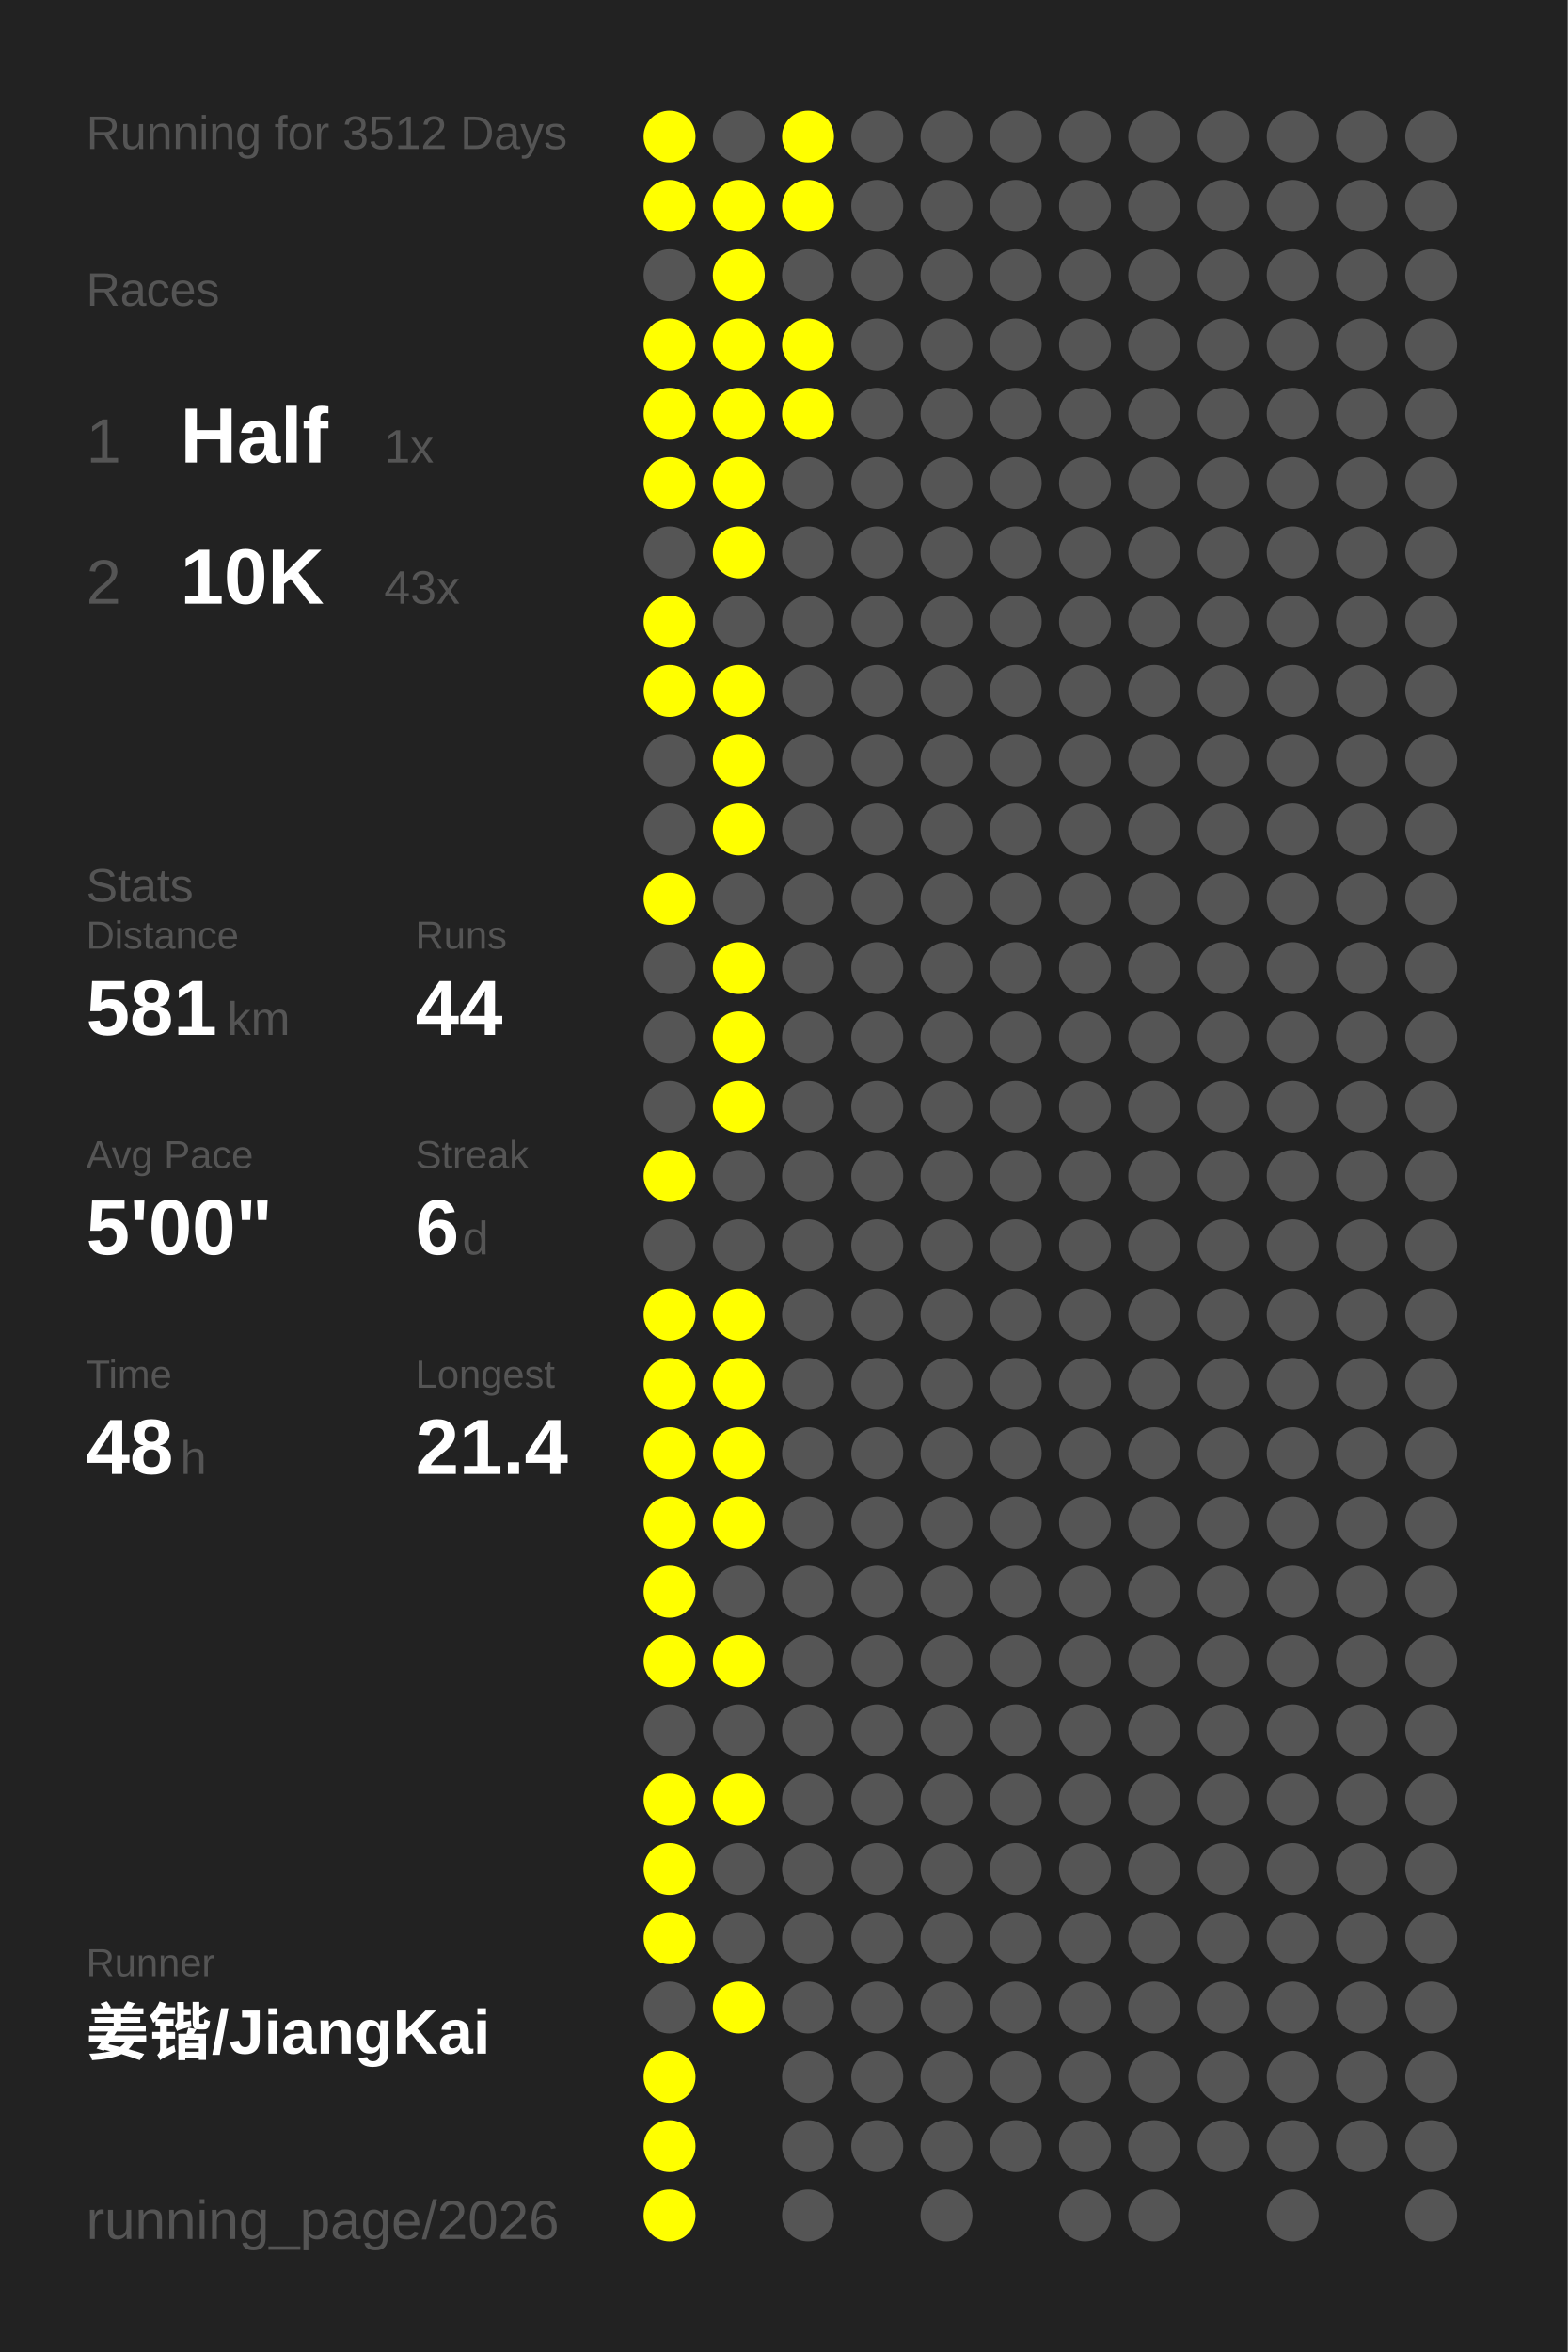
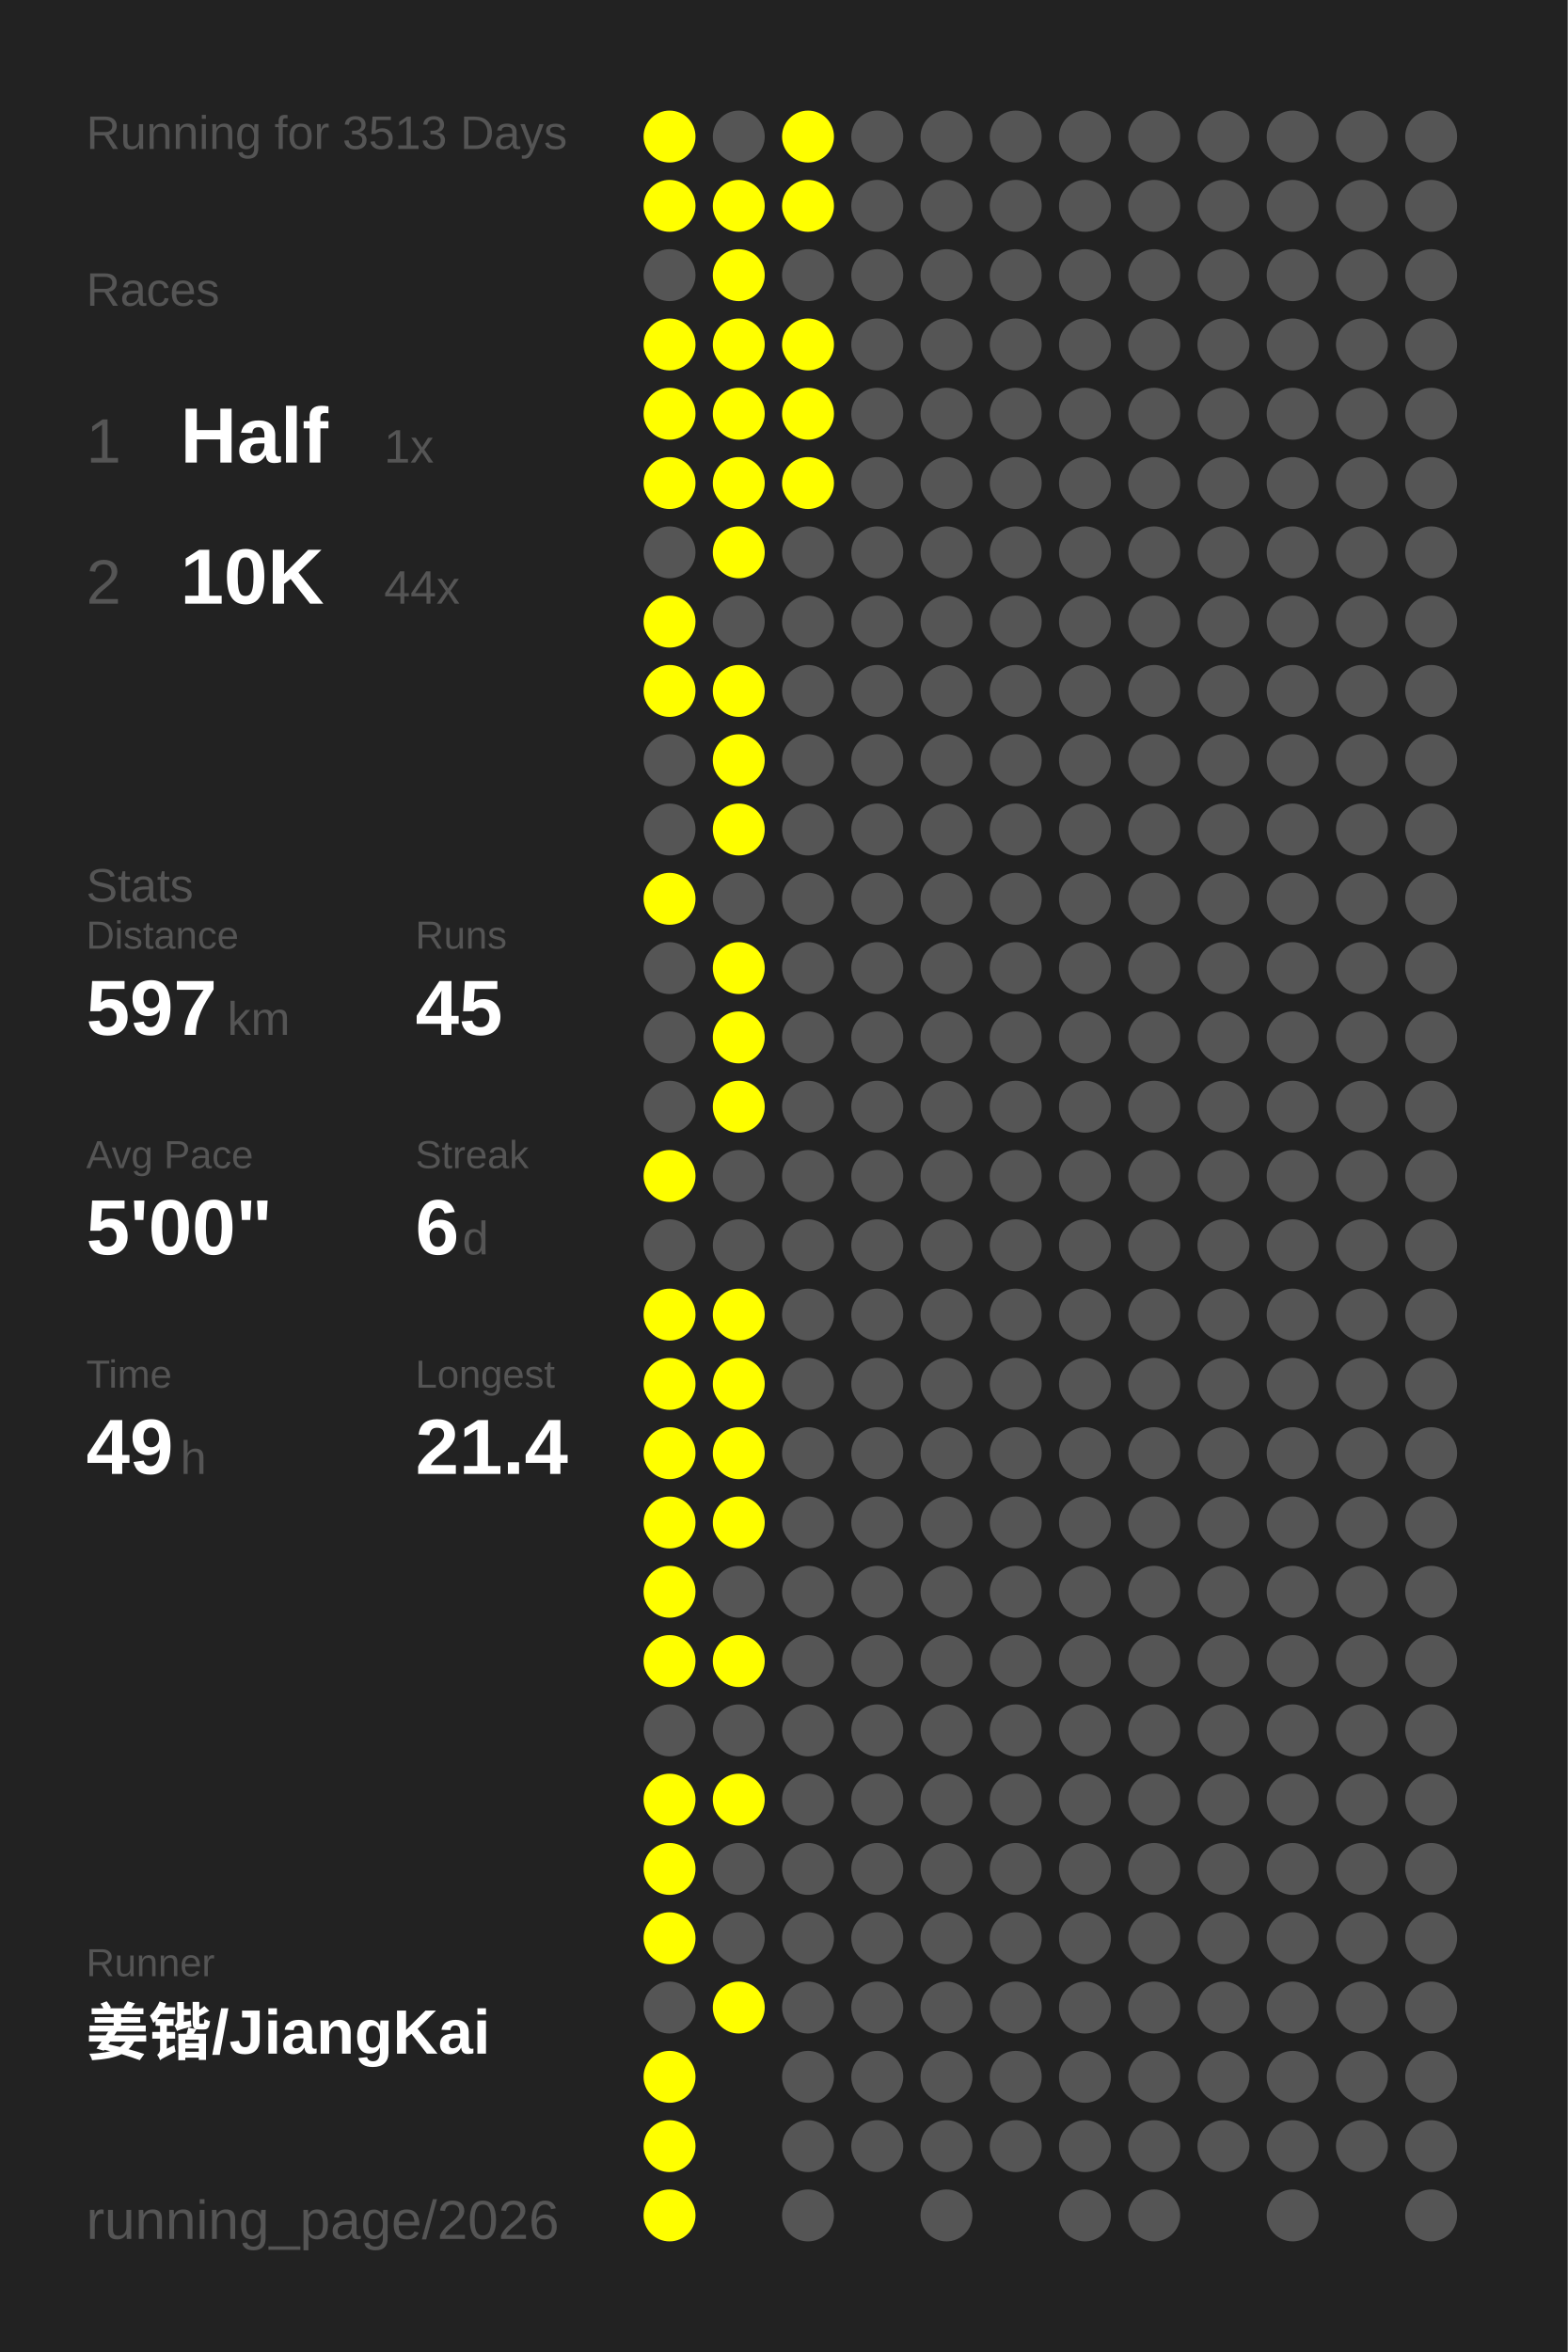
<svg xmlns="http://www.w3.org/2000/svg" baseProfile="full" height="300mm" version="1.1" viewBox="0,0,200,300" width="200mm">
  <defs />
  <rect fill="#222222" height="300" width="200" x="0" y="0" />
-   <text fill="#555555" style="font-size:6px; font-family:Arial;" x="11" y="19">Running for 3512 Days</text>
+   <text fill="#555555" style="font-size:6px; font-family:Arial;" x="11" y="19">Running for 3513 Days</text>
  <text fill="#555555" style="font-size:6px; font-family:Arial;" x="11" y="39">Races</text>
  <text fill="#555555" style="font-size:8px; font-family:Arial;" x="11" y="59">1</text>
  <text fill="#FFFFFF" style="font-size:10px; font-family:Arial; font-weight:bold;" x="23" y="59">Half</text>
  <text fill="#555555" style="font-size:6px; font-family:Arial;" x="49" y="59">1x</text>
  <text fill="#555555" style="font-size:8px; font-family:Arial;" x="11" y="77">2</text>
  <text fill="#FFFFFF" style="font-size:10px; font-family:Arial; font-weight:bold;" x="23" y="77">10K</text>
-   <text fill="#555555" style="font-size:6px; font-family:Arial;" x="49" y="77">43x</text>
+   <text fill="#555555" style="font-size:6px; font-family:Arial;" x="49" y="77">44x</text>
  <text fill="#555555" style="font-size:6px; font-family:Arial;" x="11" y="115">Stats</text>
  <text fill="#555555" style="font-size:5px; font-family:Arial;" x="11" y="121">Distance</text>
-   <text fill="#FFFFFF" style="font-size:10px; font-family:Arial; font-weight:bold;" x="11" y="132">581</text>
+   <text fill="#FFFFFF" style="font-size:10px; font-family:Arial; font-weight:bold;" x="11" y="132">597</text>
  <text fill="#555555" style="font-size:6px; font-family:Arial;" x="29" y="132">km</text>
  <text fill="#555555" style="font-size:5px; font-family:Arial;" x="53" y="121">Runs</text>
-   <text fill="#FFFFFF" style="font-size:10px; font-family:Arial; font-weight:bold;" x="53" y="132">44</text>
+   <text fill="#FFFFFF" style="font-size:10px; font-family:Arial; font-weight:bold;" x="53" y="132">45</text>
  <text fill="#555555" style="font-size:5px; font-family:Arial;" x="11" y="149">Avg Pace</text>
  <text fill="#FFFFFF" style="font-size:10px; font-family:Arial; font-weight:bold;" x="11" y="160">5'00"</text>
  <text fill="#555555" style="font-size:5px; font-family:Arial;" x="53" y="149">Streak</text>
  <text fill="#FFFFFF" style="font-size:10px; font-family:Arial; font-weight:bold;" x="53" y="160">6</text>
  <text fill="#555555" style="font-size:6px; font-family:Arial;" x="59" y="160">d</text>
  <text fill="#555555" style="font-size:5px; font-family:Arial;" x="11" y="177">Time</text>
-   <text fill="#FFFFFF" style="font-size:10px; font-family:Arial; font-weight:bold;" x="11" y="188">48</text>
+   <text fill="#FFFFFF" style="font-size:10px; font-family:Arial; font-weight:bold;" x="11" y="188">49</text>
  <text fill="#555555" style="font-size:6px; font-family:Arial;" x="23" y="188">h</text>
  <text fill="#555555" style="font-size:5px; font-family:Arial;" x="53" y="177">Longest</text>
  <text fill="#FFFFFF" style="font-size:10px; font-family:Arial; font-weight:bold;" x="53" y="188">21.4</text>
  <text fill="#555555" style="font-size:5px; font-family:Arial;" x="11" y="252.065">Runner</text>
  <text fill="#FFFFFF" style="font-size:8px; font-family:Arial; font-weight:bold;" x="11" y="262.065">姜锴/JiangKai</text>
  <text fill="#555555" style="font-size:7px; font-family:Arial;" x="11" y="285.581">running_page/2026</text>
  <circle cx="85.417" cy="17.419" fill="#FFFF00" r="3.312" />
  <circle cx="85.417" cy="26.258" fill="#FFFF00" r="3.312" />
  <circle cx="85.417" cy="35.097" fill="#555555" r="3.312" />
  <circle cx="85.417" cy="43.935" fill="#FFFF00" r="3.312" />
  <circle cx="85.417" cy="52.774" fill="#FFFF00" r="3.312" />
  <circle cx="85.417" cy="61.613" fill="#FFFF00" r="3.312" />
  <circle cx="85.417" cy="70.452" fill="#555555" r="3.312" />
  <circle cx="85.417" cy="79.29" fill="#FFFF00" r="3.312" />
  <circle cx="85.417" cy="88.129" fill="#FFFF00" r="3.312" />
  <circle cx="85.417" cy="96.968" fill="#555555" r="3.312" />
  <circle cx="85.417" cy="105.806" fill="#555555" r="3.312" />
  <circle cx="85.417" cy="114.645" fill="#FFFF00" r="3.312" />
  <circle cx="85.417" cy="123.484" fill="#555555" r="3.312" />
  <circle cx="85.417" cy="132.323" fill="#555555" r="3.312" />
  <circle cx="85.417" cy="141.161" fill="#555555" r="3.312" />
  <circle cx="85.417" cy="150" fill="#FFFF00" r="3.312" />
  <circle cx="85.417" cy="158.839" fill="#555555" r="3.312" />
  <circle cx="85.417" cy="167.677" fill="#FFFF00" r="3.312" />
  <circle cx="85.417" cy="176.516" fill="#FFFF00" r="3.312" />
  <circle cx="85.417" cy="185.355" fill="#FFFF00" r="3.312" />
  <circle cx="85.417" cy="194.194" fill="#FFFF00" r="3.312" />
  <circle cx="85.417" cy="203.032" fill="#FFFF00" r="3.312" />
  <circle cx="85.417" cy="211.871" fill="#FFFF00" r="3.312" />
  <circle cx="85.417" cy="220.71" fill="#555555" r="3.312" />
  <circle cx="85.417" cy="229.548" fill="#FFFF00" r="3.312" />
  <circle cx="85.417" cy="238.387" fill="#FFFF00" r="3.312" />
  <circle cx="85.417" cy="247.226" fill="#FFFF00" r="3.312" />
  <circle cx="85.417" cy="256.065" fill="#555555" r="3.312" />
  <circle cx="85.417" cy="264.903" fill="#FFFF00" r="3.312" />
  <circle cx="85.417" cy="273.742" fill="#FFFF00" r="3.312" />
  <circle cx="85.417" cy="282.581" fill="#FFFF00" r="3.312" />
  <circle cx="94.25" cy="17.419" fill="#555555" r="3.312" />
  <circle cx="94.25" cy="26.258" fill="#FFFF00" r="3.312" />
  <circle cx="94.25" cy="35.097" fill="#FFFF00" r="3.312" />
  <circle cx="94.25" cy="43.935" fill="#FFFF00" r="3.312" />
  <circle cx="94.25" cy="52.774" fill="#FFFF00" r="3.312" />
  <circle cx="94.25" cy="61.613" fill="#FFFF00" r="3.312" />
  <circle cx="94.25" cy="70.452" fill="#FFFF00" r="3.312" />
  <circle cx="94.25" cy="79.29" fill="#555555" r="3.312" />
  <circle cx="94.25" cy="88.129" fill="#FFFF00" r="3.312" />
  <circle cx="94.25" cy="96.968" fill="#FFFF00" r="3.312" />
  <circle cx="94.25" cy="105.806" fill="#FFFF00" r="3.312" />
  <circle cx="94.25" cy="114.645" fill="#555555" r="3.312" />
  <circle cx="94.25" cy="123.484" fill="#FFFF00" r="3.312" />
  <circle cx="94.25" cy="132.323" fill="#FFFF00" r="3.312" />
  <circle cx="94.25" cy="141.161" fill="#FFFF00" r="3.312" />
  <circle cx="94.25" cy="150" fill="#555555" r="3.312" />
  <circle cx="94.25" cy="158.839" fill="#555555" r="3.312" />
  <circle cx="94.25" cy="167.677" fill="#FFFF00" r="3.312" />
  <circle cx="94.25" cy="176.516" fill="#FFFF00" r="3.312" />
  <circle cx="94.25" cy="185.355" fill="#FFFF00" r="3.312" />
  <circle cx="94.25" cy="194.194" fill="#FFFF00" r="3.312" />
  <circle cx="94.25" cy="203.032" fill="#555555" r="3.312" />
  <circle cx="94.25" cy="211.871" fill="#FFFF00" r="3.312" />
  <circle cx="94.25" cy="220.71" fill="#555555" r="3.312" />
  <circle cx="94.25" cy="229.548" fill="#FFFF00" r="3.312" />
  <circle cx="94.25" cy="238.387" fill="#555555" r="3.312" />
  <circle cx="94.25" cy="247.226" fill="#555555" r="3.312" />
  <circle cx="94.25" cy="256.065" fill="#FFFF00" r="3.312" />
  <circle cx="103.083" cy="17.419" fill="#FFFF00" r="3.312" />
  <circle cx="103.083" cy="26.258" fill="#FFFF00" r="3.312" />
  <circle cx="103.083" cy="35.097" fill="#555555" r="3.312" />
  <circle cx="103.083" cy="43.935" fill="#FFFF00" r="3.312" />
  <circle cx="103.083" cy="52.774" fill="#FFFF00" r="3.312" />
-   <circle cx="103.083" cy="61.613" fill="#555555" r="3.312" />
+   <circle cx="103.083" cy="61.613" fill="#FFFF00" r="3.312" />
  <circle cx="103.083" cy="70.452" fill="#555555" r="3.312" />
  <circle cx="103.083" cy="79.29" fill="#555555" r="3.312" />
  <circle cx="103.083" cy="88.129" fill="#555555" r="3.312" />
  <circle cx="103.083" cy="96.968" fill="#555555" r="3.312" />
  <circle cx="103.083" cy="105.806" fill="#555555" r="3.312" />
  <circle cx="103.083" cy="114.645" fill="#555555" r="3.312" />
  <circle cx="103.083" cy="123.484" fill="#555555" r="3.312" />
  <circle cx="103.083" cy="132.323" fill="#555555" r="3.312" />
  <circle cx="103.083" cy="141.161" fill="#555555" r="3.312" />
  <circle cx="103.083" cy="150" fill="#555555" r="3.312" />
  <circle cx="103.083" cy="158.839" fill="#555555" r="3.312" />
  <circle cx="103.083" cy="167.677" fill="#555555" r="3.312" />
  <circle cx="103.083" cy="176.516" fill="#555555" r="3.312" />
  <circle cx="103.083" cy="185.355" fill="#555555" r="3.312" />
  <circle cx="103.083" cy="194.194" fill="#555555" r="3.312" />
  <circle cx="103.083" cy="203.032" fill="#555555" r="3.312" />
  <circle cx="103.083" cy="211.871" fill="#555555" r="3.312" />
  <circle cx="103.083" cy="220.71" fill="#555555" r="3.312" />
  <circle cx="103.083" cy="229.548" fill="#555555" r="3.312" />
  <circle cx="103.083" cy="238.387" fill="#555555" r="3.312" />
  <circle cx="103.083" cy="247.226" fill="#555555" r="3.312" />
  <circle cx="103.083" cy="256.065" fill="#555555" r="3.312" />
  <circle cx="103.083" cy="264.903" fill="#555555" r="3.312" />
  <circle cx="103.083" cy="273.742" fill="#555555" r="3.312" />
  <circle cx="103.083" cy="282.581" fill="#555555" r="3.312" />
  <circle cx="111.917" cy="17.419" fill="#555555" r="3.312" />
  <circle cx="111.917" cy="26.258" fill="#555555" r="3.312" />
  <circle cx="111.917" cy="35.097" fill="#555555" r="3.312" />
  <circle cx="111.917" cy="43.935" fill="#555555" r="3.312" />
  <circle cx="111.917" cy="52.774" fill="#555555" r="3.312" />
  <circle cx="111.917" cy="61.613" fill="#555555" r="3.312" />
  <circle cx="111.917" cy="70.452" fill="#555555" r="3.312" />
  <circle cx="111.917" cy="79.29" fill="#555555" r="3.312" />
  <circle cx="111.917" cy="88.129" fill="#555555" r="3.312" />
  <circle cx="111.917" cy="96.968" fill="#555555" r="3.312" />
  <circle cx="111.917" cy="105.806" fill="#555555" r="3.312" />
  <circle cx="111.917" cy="114.645" fill="#555555" r="3.312" />
  <circle cx="111.917" cy="123.484" fill="#555555" r="3.312" />
  <circle cx="111.917" cy="132.323" fill="#555555" r="3.312" />
  <circle cx="111.917" cy="141.161" fill="#555555" r="3.312" />
  <circle cx="111.917" cy="150" fill="#555555" r="3.312" />
  <circle cx="111.917" cy="158.839" fill="#555555" r="3.312" />
  <circle cx="111.917" cy="167.677" fill="#555555" r="3.312" />
  <circle cx="111.917" cy="176.516" fill="#555555" r="3.312" />
  <circle cx="111.917" cy="185.355" fill="#555555" r="3.312" />
  <circle cx="111.917" cy="194.194" fill="#555555" r="3.312" />
  <circle cx="111.917" cy="203.032" fill="#555555" r="3.312" />
  <circle cx="111.917" cy="211.871" fill="#555555" r="3.312" />
  <circle cx="111.917" cy="220.71" fill="#555555" r="3.312" />
  <circle cx="111.917" cy="229.548" fill="#555555" r="3.312" />
  <circle cx="111.917" cy="238.387" fill="#555555" r="3.312" />
  <circle cx="111.917" cy="247.226" fill="#555555" r="3.312" />
  <circle cx="111.917" cy="256.065" fill="#555555" r="3.312" />
  <circle cx="111.917" cy="264.903" fill="#555555" r="3.312" />
  <circle cx="111.917" cy="273.742" fill="#555555" r="3.312" />
  <circle cx="120.75" cy="17.419" fill="#555555" r="3.312" />
  <circle cx="120.75" cy="26.258" fill="#555555" r="3.312" />
  <circle cx="120.75" cy="35.097" fill="#555555" r="3.312" />
  <circle cx="120.75" cy="43.935" fill="#555555" r="3.312" />
  <circle cx="120.75" cy="52.774" fill="#555555" r="3.312" />
  <circle cx="120.75" cy="61.613" fill="#555555" r="3.312" />
  <circle cx="120.75" cy="70.452" fill="#555555" r="3.312" />
  <circle cx="120.75" cy="79.29" fill="#555555" r="3.312" />
  <circle cx="120.75" cy="88.129" fill="#555555" r="3.312" />
  <circle cx="120.75" cy="96.968" fill="#555555" r="3.312" />
  <circle cx="120.75" cy="105.806" fill="#555555" r="3.312" />
  <circle cx="120.75" cy="114.645" fill="#555555" r="3.312" />
  <circle cx="120.75" cy="123.484" fill="#555555" r="3.312" />
  <circle cx="120.75" cy="132.323" fill="#555555" r="3.312" />
  <circle cx="120.75" cy="141.161" fill="#555555" r="3.312" />
  <circle cx="120.75" cy="150" fill="#555555" r="3.312" />
  <circle cx="120.75" cy="158.839" fill="#555555" r="3.312" />
  <circle cx="120.75" cy="167.677" fill="#555555" r="3.312" />
  <circle cx="120.75" cy="176.516" fill="#555555" r="3.312" />
  <circle cx="120.75" cy="185.355" fill="#555555" r="3.312" />
  <circle cx="120.75" cy="194.194" fill="#555555" r="3.312" />
  <circle cx="120.75" cy="203.032" fill="#555555" r="3.312" />
  <circle cx="120.75" cy="211.871" fill="#555555" r="3.312" />
  <circle cx="120.75" cy="220.71" fill="#555555" r="3.312" />
  <circle cx="120.75" cy="229.548" fill="#555555" r="3.312" />
  <circle cx="120.75" cy="238.387" fill="#555555" r="3.312" />
  <circle cx="120.75" cy="247.226" fill="#555555" r="3.312" />
  <circle cx="120.75" cy="256.065" fill="#555555" r="3.312" />
  <circle cx="120.75" cy="264.903" fill="#555555" r="3.312" />
  <circle cx="120.75" cy="273.742" fill="#555555" r="3.312" />
  <circle cx="120.75" cy="282.581" fill="#555555" r="3.312" />
  <circle cx="129.583" cy="17.419" fill="#555555" r="3.312" />
  <circle cx="129.583" cy="26.258" fill="#555555" r="3.312" />
  <circle cx="129.583" cy="35.097" fill="#555555" r="3.312" />
  <circle cx="129.583" cy="43.935" fill="#555555" r="3.312" />
  <circle cx="129.583" cy="52.774" fill="#555555" r="3.312" />
  <circle cx="129.583" cy="61.613" fill="#555555" r="3.312" />
  <circle cx="129.583" cy="70.452" fill="#555555" r="3.312" />
  <circle cx="129.583" cy="79.29" fill="#555555" r="3.312" />
  <circle cx="129.583" cy="88.129" fill="#555555" r="3.312" />
  <circle cx="129.583" cy="96.968" fill="#555555" r="3.312" />
  <circle cx="129.583" cy="105.806" fill="#555555" r="3.312" />
  <circle cx="129.583" cy="114.645" fill="#555555" r="3.312" />
  <circle cx="129.583" cy="123.484" fill="#555555" r="3.312" />
  <circle cx="129.583" cy="132.323" fill="#555555" r="3.312" />
  <circle cx="129.583" cy="141.161" fill="#555555" r="3.312" />
  <circle cx="129.583" cy="150" fill="#555555" r="3.312" />
  <circle cx="129.583" cy="158.839" fill="#555555" r="3.312" />
  <circle cx="129.583" cy="167.677" fill="#555555" r="3.312" />
  <circle cx="129.583" cy="176.516" fill="#555555" r="3.312" />
  <circle cx="129.583" cy="185.355" fill="#555555" r="3.312" />
  <circle cx="129.583" cy="194.194" fill="#555555" r="3.312" />
  <circle cx="129.583" cy="203.032" fill="#555555" r="3.312" />
  <circle cx="129.583" cy="211.871" fill="#555555" r="3.312" />
  <circle cx="129.583" cy="220.71" fill="#555555" r="3.312" />
  <circle cx="129.583" cy="229.548" fill="#555555" r="3.312" />
  <circle cx="129.583" cy="238.387" fill="#555555" r="3.312" />
  <circle cx="129.583" cy="247.226" fill="#555555" r="3.312" />
  <circle cx="129.583" cy="256.065" fill="#555555" r="3.312" />
  <circle cx="129.583" cy="264.903" fill="#555555" r="3.312" />
  <circle cx="129.583" cy="273.742" fill="#555555" r="3.312" />
  <circle cx="138.417" cy="17.419" fill="#555555" r="3.312" />
  <circle cx="138.417" cy="26.258" fill="#555555" r="3.312" />
  <circle cx="138.417" cy="35.097" fill="#555555" r="3.312" />
  <circle cx="138.417" cy="43.935" fill="#555555" r="3.312" />
  <circle cx="138.417" cy="52.774" fill="#555555" r="3.312" />
  <circle cx="138.417" cy="61.613" fill="#555555" r="3.312" />
  <circle cx="138.417" cy="70.452" fill="#555555" r="3.312" />
  <circle cx="138.417" cy="79.29" fill="#555555" r="3.312" />
  <circle cx="138.417" cy="88.129" fill="#555555" r="3.312" />
  <circle cx="138.417" cy="96.968" fill="#555555" r="3.312" />
  <circle cx="138.417" cy="105.806" fill="#555555" r="3.312" />
  <circle cx="138.417" cy="114.645" fill="#555555" r="3.312" />
  <circle cx="138.417" cy="123.484" fill="#555555" r="3.312" />
  <circle cx="138.417" cy="132.323" fill="#555555" r="3.312" />
  <circle cx="138.417" cy="141.161" fill="#555555" r="3.312" />
  <circle cx="138.417" cy="150" fill="#555555" r="3.312" />
  <circle cx="138.417" cy="158.839" fill="#555555" r="3.312" />
  <circle cx="138.417" cy="167.677" fill="#555555" r="3.312" />
  <circle cx="138.417" cy="176.516" fill="#555555" r="3.312" />
  <circle cx="138.417" cy="185.355" fill="#555555" r="3.312" />
  <circle cx="138.417" cy="194.194" fill="#555555" r="3.312" />
  <circle cx="138.417" cy="203.032" fill="#555555" r="3.312" />
  <circle cx="138.417" cy="211.871" fill="#555555" r="3.312" />
  <circle cx="138.417" cy="220.71" fill="#555555" r="3.312" />
  <circle cx="138.417" cy="229.548" fill="#555555" r="3.312" />
  <circle cx="138.417" cy="238.387" fill="#555555" r="3.312" />
  <circle cx="138.417" cy="247.226" fill="#555555" r="3.312" />
  <circle cx="138.417" cy="256.065" fill="#555555" r="3.312" />
  <circle cx="138.417" cy="264.903" fill="#555555" r="3.312" />
  <circle cx="138.417" cy="273.742" fill="#555555" r="3.312" />
  <circle cx="138.417" cy="282.581" fill="#555555" r="3.312" />
  <circle cx="147.25" cy="17.419" fill="#555555" r="3.312" />
  <circle cx="147.25" cy="26.258" fill="#555555" r="3.312" />
  <circle cx="147.25" cy="35.097" fill="#555555" r="3.312" />
  <circle cx="147.25" cy="43.935" fill="#555555" r="3.312" />
  <circle cx="147.25" cy="52.774" fill="#555555" r="3.312" />
  <circle cx="147.25" cy="61.613" fill="#555555" r="3.312" />
  <circle cx="147.25" cy="70.452" fill="#555555" r="3.312" />
  <circle cx="147.25" cy="79.29" fill="#555555" r="3.312" />
  <circle cx="147.25" cy="88.129" fill="#555555" r="3.312" />
  <circle cx="147.25" cy="96.968" fill="#555555" r="3.312" />
  <circle cx="147.25" cy="105.806" fill="#555555" r="3.312" />
  <circle cx="147.25" cy="114.645" fill="#555555" r="3.312" />
  <circle cx="147.25" cy="123.484" fill="#555555" r="3.312" />
  <circle cx="147.25" cy="132.323" fill="#555555" r="3.312" />
  <circle cx="147.25" cy="141.161" fill="#555555" r="3.312" />
  <circle cx="147.25" cy="150" fill="#555555" r="3.312" />
  <circle cx="147.25" cy="158.839" fill="#555555" r="3.312" />
  <circle cx="147.25" cy="167.677" fill="#555555" r="3.312" />
  <circle cx="147.25" cy="176.516" fill="#555555" r="3.312" />
  <circle cx="147.25" cy="185.355" fill="#555555" r="3.312" />
  <circle cx="147.25" cy="194.194" fill="#555555" r="3.312" />
  <circle cx="147.25" cy="203.032" fill="#555555" r="3.312" />
  <circle cx="147.25" cy="211.871" fill="#555555" r="3.312" />
  <circle cx="147.25" cy="220.71" fill="#555555" r="3.312" />
  <circle cx="147.25" cy="229.548" fill="#555555" r="3.312" />
  <circle cx="147.25" cy="238.387" fill="#555555" r="3.312" />
  <circle cx="147.25" cy="247.226" fill="#555555" r="3.312" />
  <circle cx="147.25" cy="256.065" fill="#555555" r="3.312" />
  <circle cx="147.25" cy="264.903" fill="#555555" r="3.312" />
  <circle cx="147.25" cy="273.742" fill="#555555" r="3.312" />
  <circle cx="147.25" cy="282.581" fill="#555555" r="3.312" />
  <circle cx="156.083" cy="17.419" fill="#555555" r="3.312" />
  <circle cx="156.083" cy="26.258" fill="#555555" r="3.312" />
  <circle cx="156.083" cy="35.097" fill="#555555" r="3.312" />
  <circle cx="156.083" cy="43.935" fill="#555555" r="3.312" />
  <circle cx="156.083" cy="52.774" fill="#555555" r="3.312" />
  <circle cx="156.083" cy="61.613" fill="#555555" r="3.312" />
  <circle cx="156.083" cy="70.452" fill="#555555" r="3.312" />
  <circle cx="156.083" cy="79.29" fill="#555555" r="3.312" />
  <circle cx="156.083" cy="88.129" fill="#555555" r="3.312" />
  <circle cx="156.083" cy="96.968" fill="#555555" r="3.312" />
  <circle cx="156.083" cy="105.806" fill="#555555" r="3.312" />
  <circle cx="156.083" cy="114.645" fill="#555555" r="3.312" />
  <circle cx="156.083" cy="123.484" fill="#555555" r="3.312" />
  <circle cx="156.083" cy="132.323" fill="#555555" r="3.312" />
  <circle cx="156.083" cy="141.161" fill="#555555" r="3.312" />
  <circle cx="156.083" cy="150" fill="#555555" r="3.312" />
  <circle cx="156.083" cy="158.839" fill="#555555" r="3.312" />
  <circle cx="156.083" cy="167.677" fill="#555555" r="3.312" />
  <circle cx="156.083" cy="176.516" fill="#555555" r="3.312" />
  <circle cx="156.083" cy="185.355" fill="#555555" r="3.312" />
  <circle cx="156.083" cy="194.194" fill="#555555" r="3.312" />
  <circle cx="156.083" cy="203.032" fill="#555555" r="3.312" />
  <circle cx="156.083" cy="211.871" fill="#555555" r="3.312" />
  <circle cx="156.083" cy="220.71" fill="#555555" r="3.312" />
  <circle cx="156.083" cy="229.548" fill="#555555" r="3.312" />
  <circle cx="156.083" cy="238.387" fill="#555555" r="3.312" />
  <circle cx="156.083" cy="247.226" fill="#555555" r="3.312" />
  <circle cx="156.083" cy="256.065" fill="#555555" r="3.312" />
  <circle cx="156.083" cy="264.903" fill="#555555" r="3.312" />
  <circle cx="156.083" cy="273.742" fill="#555555" r="3.312" />
  <circle cx="164.917" cy="17.419" fill="#555555" r="3.312" />
  <circle cx="164.917" cy="26.258" fill="#555555" r="3.312" />
  <circle cx="164.917" cy="35.097" fill="#555555" r="3.312" />
  <circle cx="164.917" cy="43.935" fill="#555555" r="3.312" />
  <circle cx="164.917" cy="52.774" fill="#555555" r="3.312" />
  <circle cx="164.917" cy="61.613" fill="#555555" r="3.312" />
  <circle cx="164.917" cy="70.452" fill="#555555" r="3.312" />
  <circle cx="164.917" cy="79.29" fill="#555555" r="3.312" />
  <circle cx="164.917" cy="88.129" fill="#555555" r="3.312" />
  <circle cx="164.917" cy="96.968" fill="#555555" r="3.312" />
  <circle cx="164.917" cy="105.806" fill="#555555" r="3.312" />
  <circle cx="164.917" cy="114.645" fill="#555555" r="3.312" />
  <circle cx="164.917" cy="123.484" fill="#555555" r="3.312" />
  <circle cx="164.917" cy="132.323" fill="#555555" r="3.312" />
  <circle cx="164.917" cy="141.161" fill="#555555" r="3.312" />
  <circle cx="164.917" cy="150" fill="#555555" r="3.312" />
  <circle cx="164.917" cy="158.839" fill="#555555" r="3.312" />
  <circle cx="164.917" cy="167.677" fill="#555555" r="3.312" />
  <circle cx="164.917" cy="176.516" fill="#555555" r="3.312" />
  <circle cx="164.917" cy="185.355" fill="#555555" r="3.312" />
  <circle cx="164.917" cy="194.194" fill="#555555" r="3.312" />
  <circle cx="164.917" cy="203.032" fill="#555555" r="3.312" />
  <circle cx="164.917" cy="211.871" fill="#555555" r="3.312" />
  <circle cx="164.917" cy="220.71" fill="#555555" r="3.312" />
  <circle cx="164.917" cy="229.548" fill="#555555" r="3.312" />
  <circle cx="164.917" cy="238.387" fill="#555555" r="3.312" />
  <circle cx="164.917" cy="247.226" fill="#555555" r="3.312" />
  <circle cx="164.917" cy="256.065" fill="#555555" r="3.312" />
  <circle cx="164.917" cy="264.903" fill="#555555" r="3.312" />
  <circle cx="164.917" cy="273.742" fill="#555555" r="3.312" />
  <circle cx="164.917" cy="282.581" fill="#555555" r="3.312" />
  <circle cx="173.75" cy="17.419" fill="#555555" r="3.312" />
  <circle cx="173.75" cy="26.258" fill="#555555" r="3.312" />
  <circle cx="173.75" cy="35.097" fill="#555555" r="3.312" />
  <circle cx="173.75" cy="43.935" fill="#555555" r="3.312" />
  <circle cx="173.75" cy="52.774" fill="#555555" r="3.312" />
  <circle cx="173.75" cy="61.613" fill="#555555" r="3.312" />
  <circle cx="173.75" cy="70.452" fill="#555555" r="3.312" />
  <circle cx="173.75" cy="79.29" fill="#555555" r="3.312" />
  <circle cx="173.75" cy="88.129" fill="#555555" r="3.312" />
  <circle cx="173.75" cy="96.968" fill="#555555" r="3.312" />
  <circle cx="173.75" cy="105.806" fill="#555555" r="3.312" />
  <circle cx="173.75" cy="114.645" fill="#555555" r="3.312" />
  <circle cx="173.75" cy="123.484" fill="#555555" r="3.312" />
  <circle cx="173.75" cy="132.323" fill="#555555" r="3.312" />
  <circle cx="173.75" cy="141.161" fill="#555555" r="3.312" />
  <circle cx="173.75" cy="150" fill="#555555" r="3.312" />
  <circle cx="173.75" cy="158.839" fill="#555555" r="3.312" />
  <circle cx="173.75" cy="167.677" fill="#555555" r="3.312" />
  <circle cx="173.75" cy="176.516" fill="#555555" r="3.312" />
  <circle cx="173.75" cy="185.355" fill="#555555" r="3.312" />
  <circle cx="173.75" cy="194.194" fill="#555555" r="3.312" />
  <circle cx="173.75" cy="203.032" fill="#555555" r="3.312" />
  <circle cx="173.75" cy="211.871" fill="#555555" r="3.312" />
  <circle cx="173.75" cy="220.71" fill="#555555" r="3.312" />
  <circle cx="173.75" cy="229.548" fill="#555555" r="3.312" />
  <circle cx="173.75" cy="238.387" fill="#555555" r="3.312" />
  <circle cx="173.75" cy="247.226" fill="#555555" r="3.312" />
  <circle cx="173.75" cy="256.065" fill="#555555" r="3.312" />
  <circle cx="173.75" cy="264.903" fill="#555555" r="3.312" />
  <circle cx="173.75" cy="273.742" fill="#555555" r="3.312" />
  <circle cx="182.583" cy="17.419" fill="#555555" r="3.312" />
  <circle cx="182.583" cy="26.258" fill="#555555" r="3.312" />
  <circle cx="182.583" cy="35.097" fill="#555555" r="3.312" />
  <circle cx="182.583" cy="43.935" fill="#555555" r="3.312" />
  <circle cx="182.583" cy="52.774" fill="#555555" r="3.312" />
  <circle cx="182.583" cy="61.613" fill="#555555" r="3.312" />
  <circle cx="182.583" cy="70.452" fill="#555555" r="3.312" />
  <circle cx="182.583" cy="79.29" fill="#555555" r="3.312" />
  <circle cx="182.583" cy="88.129" fill="#555555" r="3.312" />
  <circle cx="182.583" cy="96.968" fill="#555555" r="3.312" />
  <circle cx="182.583" cy="105.806" fill="#555555" r="3.312" />
  <circle cx="182.583" cy="114.645" fill="#555555" r="3.312" />
  <circle cx="182.583" cy="123.484" fill="#555555" r="3.312" />
  <circle cx="182.583" cy="132.323" fill="#555555" r="3.312" />
  <circle cx="182.583" cy="141.161" fill="#555555" r="3.312" />
  <circle cx="182.583" cy="150" fill="#555555" r="3.312" />
  <circle cx="182.583" cy="158.839" fill="#555555" r="3.312" />
  <circle cx="182.583" cy="167.677" fill="#555555" r="3.312" />
  <circle cx="182.583" cy="176.516" fill="#555555" r="3.312" />
  <circle cx="182.583" cy="185.355" fill="#555555" r="3.312" />
  <circle cx="182.583" cy="194.194" fill="#555555" r="3.312" />
  <circle cx="182.583" cy="203.032" fill="#555555" r="3.312" />
  <circle cx="182.583" cy="211.871" fill="#555555" r="3.312" />
  <circle cx="182.583" cy="220.71" fill="#555555" r="3.312" />
  <circle cx="182.583" cy="229.548" fill="#555555" r="3.312" />
  <circle cx="182.583" cy="238.387" fill="#555555" r="3.312" />
  <circle cx="182.583" cy="247.226" fill="#555555" r="3.312" />
  <circle cx="182.583" cy="256.065" fill="#555555" r="3.312" />
  <circle cx="182.583" cy="264.903" fill="#555555" r="3.312" />
  <circle cx="182.583" cy="273.742" fill="#555555" r="3.312" />
  <circle cx="182.583" cy="282.581" fill="#555555" r="3.312" />
</svg>
